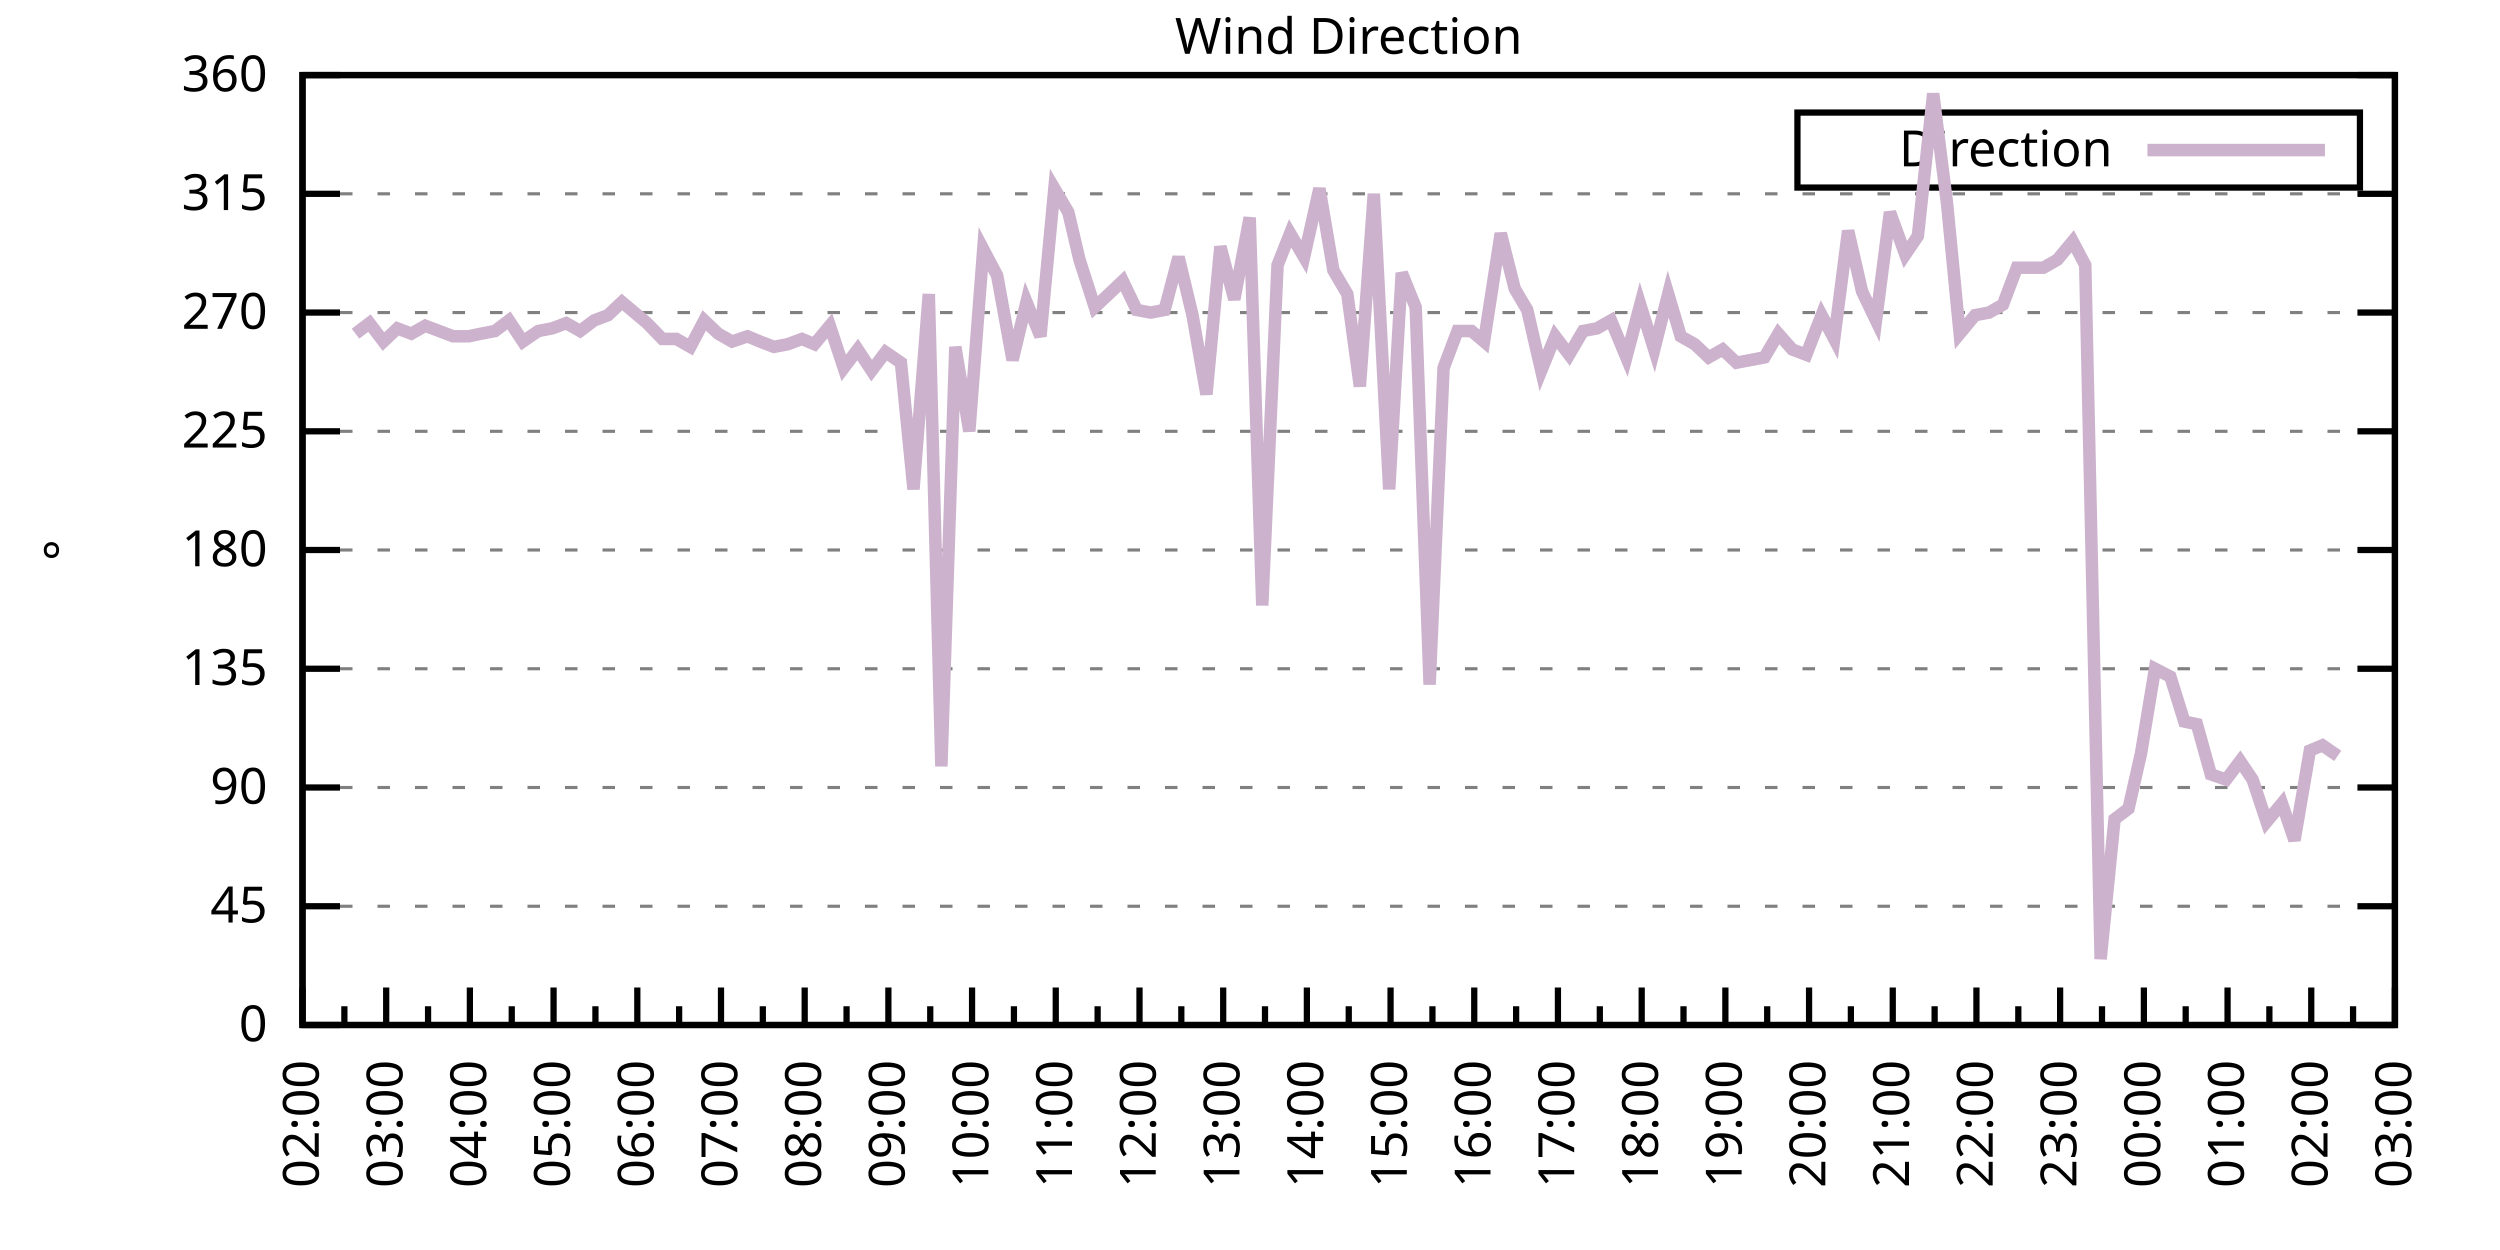
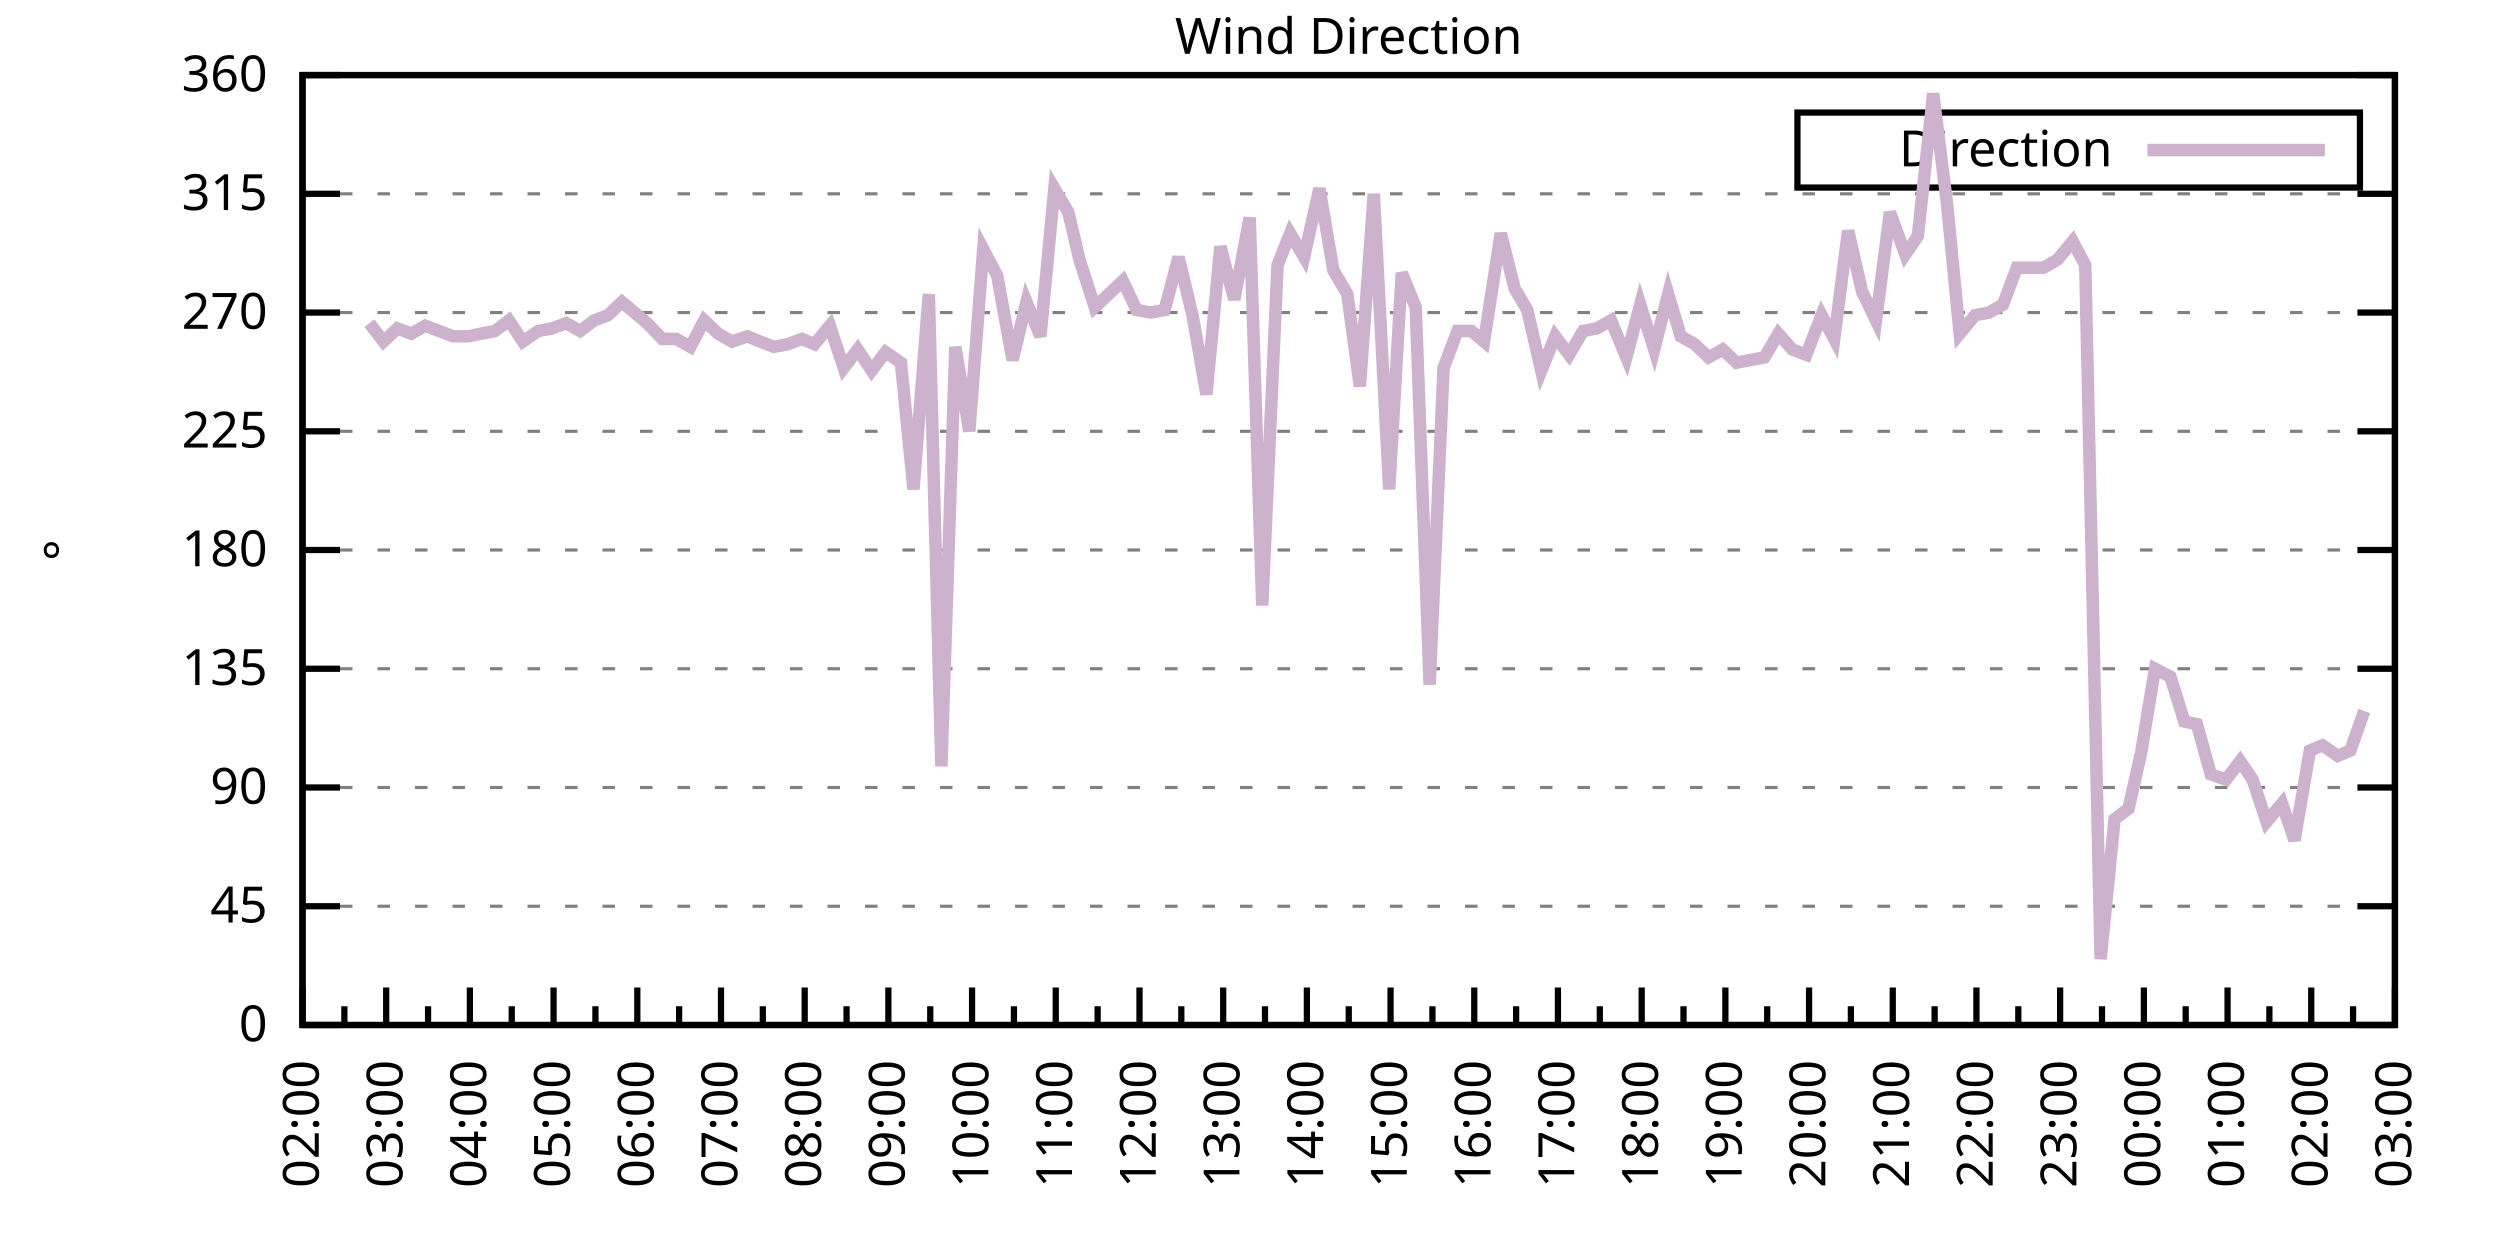
<svg xmlns="http://www.w3.org/2000/svg" xmlns:xlink="http://www.w3.org/1999/xlink" width="400" height="200" viewBox="0 0 400 200">
  <g id="gnuplot_canvas">
    <rect x="0" y="0" width="400" height="200" fill="none" />
    <defs>
      <circle id="gpDot" r="0.5" stroke-width="0.5" stroke="currentColor" />
      <path id="gpPt0" stroke-width="0.333" stroke="currentColor" d="M-1,0 h2 M0,-1 v2" />
      <path id="gpPt1" stroke-width="0.333" stroke="currentColor" d="M-1,-1 L1,1 M1,-1 L-1,1" />
      <path id="gpPt2" stroke-width="0.333" stroke="currentColor" d="M-1,0 L1,0 M0,-1 L0,1 M-1,-1 L1,1 M-1,1 L1,-1" />
      <rect id="gpPt3" stroke-width="0.333" stroke="currentColor" x="-1" y="-1" width="2" height="2" />
      <rect id="gpPt4" stroke-width="0.333" stroke="currentColor" fill="currentColor" x="-1" y="-1" width="2" height="2" />
      <circle id="gpPt5" stroke-width="0.333" stroke="currentColor" cx="0" cy="0" r="1" />
      <use xlink:href="#gpPt5" id="gpPt6" fill="currentColor" stroke="none" />
      <path id="gpPt7" stroke-width="0.333" stroke="currentColor" d="M0,-1.33 L-1.33,0.67 L1.33,0.67 z" />
      <use xlink:href="#gpPt7" id="gpPt8" fill="currentColor" stroke="none" />
      <use xlink:href="#gpPt7" id="gpPt9" stroke="currentColor" transform="rotate(180)" />
      <use xlink:href="#gpPt9" id="gpPt10" fill="currentColor" stroke="none" />
      <use xlink:href="#gpPt3" id="gpPt11" stroke="currentColor" transform="rotate(45)" />
      <use xlink:href="#gpPt11" id="gpPt12" fill="currentColor" stroke="none" />
      <path id="gpPt13" stroke-width="0.333" stroke="currentColor" d="M0,1.330 L1.265,0.411 L0.782,-1.067 L-0.782,-1.076 L-1.265,0.411 z" />
      <use xlink:href="#gpPt13" id="gpPt14" fill="currentColor" stroke="none" />
      <filter id="textbox" filterUnits="objectBoundingBox" x="0" y="0" height="1" width="1">
        <feFlood flood-color="white" flood-opacity="1" result="bgnd" />
        <feComposite in="SourceGraphic" in2="bgnd" operator="atop" />
      </filter>
      <filter id="greybox" filterUnits="objectBoundingBox" x="0" y="0" height="1" width="1">
        <feFlood flood-color="lightgrey" flood-opacity="1" result="grey" />
        <feComposite in="SourceGraphic" in2="grey" operator="atop" />
      </filter>
    </defs>
    <g fill="none" color="white" stroke="currentColor" stroke-width="1.00" stroke-linecap="butt" stroke-linejoin="miter">
</g>
    <g fill="none" color="black" stroke="currentColor" stroke-width="1.00" stroke-linecap="butt" stroke-linejoin="miter">
      <g stroke="none" shape-rendering="crispEdges">
        <polygon fill="rgb(255, 255, 255)" points="48.40,164.00 383.18,164.00 383.18,12.02 48.40,12.02 " />
      </g>
    </g>
    <g fill="none" color="black" stroke="currentColor" stroke-width="1.00" stroke-linecap="butt" stroke-linejoin="miter">
</g>
    <g fill="none" color="black" stroke="black" stroke-width="0.50" stroke-linecap="butt" stroke-linejoin="miter">
</g>
    <g fill="none" color="gray" stroke="currentColor" stroke-width="0.50" stroke-linecap="butt" stroke-linejoin="miter">
      <path stroke="gray" stroke-dasharray="2,4" class="gridline" d="M48.40,164.00 L383.19,164.00  " />
    </g>
    <g fill="none" color="gray" stroke="gray" stroke-width="1.00" stroke-linecap="butt" stroke-linejoin="miter">
</g>
    <g fill="none" color="black" stroke="currentColor" stroke-width="1.00" stroke-linecap="butt" stroke-linejoin="miter">
      <path stroke="black" d="M48.40,164.00 L54.40,164.00 M383.19,164.00 L377.19,164.00  " />
      <g transform="translate(42.80,166.60)" stroke="none" fill="black" font-family="Sans" font-size="8.00" text-anchor="end">
        <text>
          <tspan font-family="Sans"> 0</tspan>
        </text>
      </g>
    </g>
    <g fill="none" color="black" stroke="currentColor" stroke-width="1.00" stroke-linecap="butt" stroke-linejoin="miter">
</g>
    <g fill="none" color="black" stroke="black" stroke-width="0.50" stroke-linecap="butt" stroke-linejoin="miter">
</g>
    <g fill="none" color="gray" stroke="currentColor" stroke-width="0.50" stroke-linecap="butt" stroke-linejoin="miter">
      <path stroke="gray" stroke-dasharray="2,4" class="gridline" d="M48.40,145.00 L383.19,145.00  " />
    </g>
    <g fill="none" color="gray" stroke="gray" stroke-width="1.00" stroke-linecap="butt" stroke-linejoin="miter">
</g>
    <g fill="none" color="black" stroke="currentColor" stroke-width="1.00" stroke-linecap="butt" stroke-linejoin="miter">
      <path stroke="black" d="M48.40,145.00 L54.40,145.00 M383.19,145.00 L377.19,145.00  " />
      <g transform="translate(42.80,147.60)" stroke="none" fill="black" font-family="Sans" font-size="8.00" text-anchor="end">
        <text>
          <tspan font-family="Sans"> 45</tspan>
        </text>
      </g>
    </g>
    <g fill="none" color="black" stroke="currentColor" stroke-width="1.00" stroke-linecap="butt" stroke-linejoin="miter">
</g>
    <g fill="none" color="black" stroke="black" stroke-width="0.50" stroke-linecap="butt" stroke-linejoin="miter">
</g>
    <g fill="none" color="gray" stroke="currentColor" stroke-width="0.50" stroke-linecap="butt" stroke-linejoin="miter">
      <path stroke="gray" stroke-dasharray="2,4" class="gridline" d="M48.40,126.00 L383.19,126.00  " />
    </g>
    <g fill="none" color="gray" stroke="gray" stroke-width="1.00" stroke-linecap="butt" stroke-linejoin="miter">
</g>
    <g fill="none" color="black" stroke="currentColor" stroke-width="1.00" stroke-linecap="butt" stroke-linejoin="miter">
      <path stroke="black" d="M48.40,126.00 L54.40,126.00 M383.19,126.00 L377.19,126.00  " />
      <g transform="translate(42.80,128.60)" stroke="none" fill="black" font-family="Sans" font-size="8.00" text-anchor="end">
        <text>
          <tspan font-family="Sans"> 90</tspan>
        </text>
      </g>
    </g>
    <g fill="none" color="black" stroke="currentColor" stroke-width="1.00" stroke-linecap="butt" stroke-linejoin="miter">
</g>
    <g fill="none" color="black" stroke="black" stroke-width="0.50" stroke-linecap="butt" stroke-linejoin="miter">
</g>
    <g fill="none" color="gray" stroke="currentColor" stroke-width="0.50" stroke-linecap="butt" stroke-linejoin="miter">
      <path stroke="gray" stroke-dasharray="2,4" class="gridline" d="M48.40,107.00 L383.19,107.00  " />
    </g>
    <g fill="none" color="gray" stroke="gray" stroke-width="1.00" stroke-linecap="butt" stroke-linejoin="miter">
</g>
    <g fill="none" color="black" stroke="currentColor" stroke-width="1.00" stroke-linecap="butt" stroke-linejoin="miter">
      <path stroke="black" d="M48.40,107.00 L54.40,107.00 M383.19,107.00 L377.19,107.00  " />
      <g transform="translate(42.80,109.60)" stroke="none" fill="black" font-family="Sans" font-size="8.00" text-anchor="end">
        <text>
          <tspan font-family="Sans"> 135</tspan>
        </text>
      </g>
    </g>
    <g fill="none" color="black" stroke="currentColor" stroke-width="1.00" stroke-linecap="butt" stroke-linejoin="miter">
</g>
    <g fill="none" color="black" stroke="black" stroke-width="0.50" stroke-linecap="butt" stroke-linejoin="miter">
</g>
    <g fill="none" color="gray" stroke="currentColor" stroke-width="0.50" stroke-linecap="butt" stroke-linejoin="miter">
      <path stroke="gray" stroke-dasharray="2,4" class="gridline" d="M48.40,88.00 L383.19,88.00  " />
    </g>
    <g fill="none" color="gray" stroke="gray" stroke-width="1.00" stroke-linecap="butt" stroke-linejoin="miter">
</g>
    <g fill="none" color="black" stroke="currentColor" stroke-width="1.00" stroke-linecap="butt" stroke-linejoin="miter">
      <path stroke="black" d="M48.40,88.00 L54.40,88.00 M383.19,88.00 L377.19,88.00  " />
      <g transform="translate(42.80,90.60)" stroke="none" fill="black" font-family="Sans" font-size="8.00" text-anchor="end">
        <text>
          <tspan font-family="Sans"> 180</tspan>
        </text>
      </g>
    </g>
    <g fill="none" color="black" stroke="currentColor" stroke-width="1.00" stroke-linecap="butt" stroke-linejoin="miter">
</g>
    <g fill="none" color="black" stroke="black" stroke-width="0.50" stroke-linecap="butt" stroke-linejoin="miter">
</g>
    <g fill="none" color="gray" stroke="currentColor" stroke-width="0.50" stroke-linecap="butt" stroke-linejoin="miter">
      <path stroke="gray" stroke-dasharray="2,4" class="gridline" d="M48.40,69.01 L383.19,69.01  " />
    </g>
    <g fill="none" color="gray" stroke="gray" stroke-width="1.00" stroke-linecap="butt" stroke-linejoin="miter">
</g>
    <g fill="none" color="black" stroke="currentColor" stroke-width="1.00" stroke-linecap="butt" stroke-linejoin="miter">
      <path stroke="black" d="M48.40,69.01 L54.40,69.01 M383.19,69.01 L377.19,69.01  " />
      <g transform="translate(42.80,71.61)" stroke="none" fill="black" font-family="Sans" font-size="8.00" text-anchor="end">
        <text>
          <tspan font-family="Sans"> 225</tspan>
        </text>
      </g>
    </g>
    <g fill="none" color="black" stroke="currentColor" stroke-width="1.00" stroke-linecap="butt" stroke-linejoin="miter">
</g>
    <g fill="none" color="black" stroke="black" stroke-width="0.50" stroke-linecap="butt" stroke-linejoin="miter">
</g>
    <g fill="none" color="gray" stroke="currentColor" stroke-width="0.50" stroke-linecap="butt" stroke-linejoin="miter">
      <path stroke="gray" stroke-dasharray="2,4" class="gridline" d="M48.40,50.01 L383.19,50.01  " />
    </g>
    <g fill="none" color="gray" stroke="gray" stroke-width="1.00" stroke-linecap="butt" stroke-linejoin="miter">
</g>
    <g fill="none" color="black" stroke="currentColor" stroke-width="1.00" stroke-linecap="butt" stroke-linejoin="miter">
      <path stroke="black" d="M48.40,50.01 L54.40,50.01 M383.19,50.01 L377.19,50.01  " />
      <g transform="translate(42.80,52.61)" stroke="none" fill="black" font-family="Sans" font-size="8.00" text-anchor="end">
        <text>
          <tspan font-family="Sans"> 270</tspan>
        </text>
      </g>
    </g>
    <g fill="none" color="black" stroke="currentColor" stroke-width="1.00" stroke-linecap="butt" stroke-linejoin="miter">
</g>
    <g fill="none" color="black" stroke="black" stroke-width="0.50" stroke-linecap="butt" stroke-linejoin="miter">
</g>
    <g fill="none" color="gray" stroke="currentColor" stroke-width="0.50" stroke-linecap="butt" stroke-linejoin="miter">
      <path stroke="gray" stroke-dasharray="2,4" class="gridline" d="M48.40,31.01 L383.19,31.01  " />
    </g>
    <g fill="none" color="gray" stroke="gray" stroke-width="1.00" stroke-linecap="butt" stroke-linejoin="miter">
</g>
    <g fill="none" color="black" stroke="currentColor" stroke-width="1.00" stroke-linecap="butt" stroke-linejoin="miter">
      <path stroke="black" d="M48.40,31.01 L54.40,31.01 M383.19,31.01 L377.19,31.01  " />
      <g transform="translate(42.80,33.61)" stroke="none" fill="black" font-family="Sans" font-size="8.00" text-anchor="end">
        <text>
          <tspan font-family="Sans"> 315</tspan>
        </text>
      </g>
    </g>
    <g fill="none" color="black" stroke="currentColor" stroke-width="1.00" stroke-linecap="butt" stroke-linejoin="miter">
</g>
    <g fill="none" color="black" stroke="black" stroke-width="0.50" stroke-linecap="butt" stroke-linejoin="miter">
</g>
    <g fill="none" color="gray" stroke="currentColor" stroke-width="0.50" stroke-linecap="butt" stroke-linejoin="miter">
      <path stroke="gray" stroke-dasharray="2,4" class="gridline" d="M48.40,12.01 L383.19,12.01  " />
    </g>
    <g fill="none" color="gray" stroke="gray" stroke-width="1.00" stroke-linecap="butt" stroke-linejoin="miter">
</g>
    <g fill="none" color="black" stroke="currentColor" stroke-width="1.00" stroke-linecap="butt" stroke-linejoin="miter">
      <path stroke="black" d="M48.40,12.01 L54.40,12.01 M383.19,12.01 L377.19,12.01  " />
      <g transform="translate(42.80,14.61)" stroke="none" fill="black" font-family="Sans" font-size="8.00" text-anchor="end">
        <text>
          <tspan font-family="Sans"> 360</tspan>
        </text>
      </g>
    </g>
    <g fill="none" color="black" stroke="currentColor" stroke-width="1.00" stroke-linecap="butt" stroke-linejoin="miter">
      <path stroke="black" d="M48.40,164.00 L48.40,158.00  " />
      <g transform="translate(51.00,169.60) rotate(270)" stroke="none" fill="black" font-family="Sans" font-size="8.00" text-anchor="end">
        <text>
          <tspan font-family="Sans">02:00</tspan>
        </text>
      </g>
    </g>
    <g fill="none" color="black" stroke="currentColor" stroke-width="1.00" stroke-linecap="butt" stroke-linejoin="miter">
      <path stroke="black" d="M55.10,164.00 L55.10,161.00 M61.79,164.00 L61.79,158.00  " />
      <g transform="translate(64.39,169.60) rotate(270)" stroke="none" fill="black" font-family="Sans" font-size="8.00" text-anchor="end">
        <text>
          <tspan font-family="Sans">03:00</tspan>
        </text>
      </g>
    </g>
    <g fill="none" color="black" stroke="currentColor" stroke-width="1.00" stroke-linecap="butt" stroke-linejoin="miter">
      <path stroke="black" d="M68.49,164.00 L68.49,161.00 M75.18,164.00 L75.18,158.00  " />
      <g transform="translate(77.78,169.60) rotate(270)" stroke="none" fill="black" font-family="Sans" font-size="8.00" text-anchor="end">
        <text>
          <tspan font-family="Sans">04:00</tspan>
        </text>
      </g>
    </g>
    <g fill="none" color="black" stroke="currentColor" stroke-width="1.00" stroke-linecap="butt" stroke-linejoin="miter">
      <path stroke="black" d="M81.88,164.00 L81.88,161.00 M88.57,164.00 L88.57,158.00  " />
      <g transform="translate(91.17,169.60) rotate(270)" stroke="none" fill="black" font-family="Sans" font-size="8.00" text-anchor="end">
        <text>
          <tspan font-family="Sans">05:00</tspan>
        </text>
      </g>
    </g>
    <g fill="none" color="black" stroke="currentColor" stroke-width="1.00" stroke-linecap="butt" stroke-linejoin="miter">
      <path stroke="black" d="M95.27,164.00 L95.27,161.00 M101.97,164.00 L101.97,158.00  " />
      <g transform="translate(104.57,169.60) rotate(270)" stroke="none" fill="black" font-family="Sans" font-size="8.00" text-anchor="end">
        <text>
          <tspan font-family="Sans">06:00</tspan>
        </text>
      </g>
    </g>
    <g fill="none" color="black" stroke="currentColor" stroke-width="1.00" stroke-linecap="butt" stroke-linejoin="miter">
      <path stroke="black" d="M108.66,164.00 L108.66,161.00 M115.36,164.00 L115.36,158.00  " />
      <g transform="translate(117.96,169.60) rotate(270)" stroke="none" fill="black" font-family="Sans" font-size="8.00" text-anchor="end">
        <text>
          <tspan font-family="Sans">07:00</tspan>
        </text>
      </g>
    </g>
    <g fill="none" color="black" stroke="currentColor" stroke-width="1.00" stroke-linecap="butt" stroke-linejoin="miter">
      <path stroke="black" d="M122.05,164.00 L122.05,161.00 M128.75,164.00 L128.75,158.00  " />
      <g transform="translate(131.35,169.60) rotate(270)" stroke="none" fill="black" font-family="Sans" font-size="8.00" text-anchor="end">
        <text>
          <tspan font-family="Sans">08:00</tspan>
        </text>
      </g>
    </g>
    <g fill="none" color="black" stroke="currentColor" stroke-width="1.00" stroke-linecap="butt" stroke-linejoin="miter">
      <path stroke="black" d="M135.45,164.00 L135.45,161.00 M142.14,164.00 L142.14,158.00  " />
      <g transform="translate(144.74,169.60) rotate(270)" stroke="none" fill="black" font-family="Sans" font-size="8.00" text-anchor="end">
        <text>
          <tspan font-family="Sans">09:00</tspan>
        </text>
      </g>
    </g>
    <g fill="none" color="black" stroke="currentColor" stroke-width="1.00" stroke-linecap="butt" stroke-linejoin="miter">
      <path stroke="black" d="M148.84,164.00 L148.84,161.00 M155.53,164.00 L155.53,158.00  " />
      <g transform="translate(158.13,169.60) rotate(270)" stroke="none" fill="black" font-family="Sans" font-size="8.00" text-anchor="end">
        <text>
          <tspan font-family="Sans">10:00</tspan>
        </text>
      </g>
    </g>
    <g fill="none" color="black" stroke="currentColor" stroke-width="1.00" stroke-linecap="butt" stroke-linejoin="miter">
      <path stroke="black" d="M162.23,164.00 L162.23,161.00 M168.92,164.00 L168.92,158.00  " />
      <g transform="translate(171.52,169.60) rotate(270)" stroke="none" fill="black" font-family="Sans" font-size="8.00" text-anchor="end">
        <text>
          <tspan font-family="Sans">11:00</tspan>
        </text>
      </g>
    </g>
    <g fill="none" color="black" stroke="currentColor" stroke-width="1.00" stroke-linecap="butt" stroke-linejoin="miter">
      <path stroke="black" d="M175.62,164.00 L175.62,161.00 M182.32,164.00 L182.32,158.00  " />
      <g transform="translate(184.92,169.60) rotate(270)" stroke="none" fill="black" font-family="Sans" font-size="8.00" text-anchor="end">
        <text>
          <tspan font-family="Sans">12:00</tspan>
        </text>
      </g>
    </g>
    <g fill="none" color="black" stroke="currentColor" stroke-width="1.00" stroke-linecap="butt" stroke-linejoin="miter">
      <path stroke="black" d="M189.01,164.00 L189.01,161.00 M195.71,164.00 L195.71,158.00  " />
      <g transform="translate(198.31,169.60) rotate(270)" stroke="none" fill="black" font-family="Sans" font-size="8.00" text-anchor="end">
        <text>
          <tspan font-family="Sans">13:00</tspan>
        </text>
      </g>
    </g>
    <g fill="none" color="black" stroke="currentColor" stroke-width="1.00" stroke-linecap="butt" stroke-linejoin="miter">
      <path stroke="black" d="M202.40,164.00 L202.40,161.00 M209.10,164.00 L209.10,158.00  " />
      <g transform="translate(211.70,169.60) rotate(270)" stroke="none" fill="black" font-family="Sans" font-size="8.00" text-anchor="end">
        <text>
          <tspan font-family="Sans">14:00</tspan>
        </text>
      </g>
    </g>
    <g fill="none" color="black" stroke="currentColor" stroke-width="1.00" stroke-linecap="butt" stroke-linejoin="miter">
      <path stroke="black" d="M215.80,164.00 L215.80,161.00 M222.49,164.00 L222.49,158.00  " />
      <g transform="translate(225.09,169.60) rotate(270)" stroke="none" fill="black" font-family="Sans" font-size="8.00" text-anchor="end">
        <text>
          <tspan font-family="Sans">15:00</tspan>
        </text>
      </g>
    </g>
    <g fill="none" color="black" stroke="currentColor" stroke-width="1.00" stroke-linecap="butt" stroke-linejoin="miter">
      <path stroke="black" d="M229.19,164.00 L229.19,161.00 M235.88,164.00 L235.88,158.00  " />
      <g transform="translate(238.48,169.60) rotate(270)" stroke="none" fill="black" font-family="Sans" font-size="8.00" text-anchor="end">
        <text>
          <tspan font-family="Sans">16:00</tspan>
        </text>
      </g>
    </g>
    <g fill="none" color="black" stroke="currentColor" stroke-width="1.00" stroke-linecap="butt" stroke-linejoin="miter">
      <path stroke="black" d="M242.58,164.00 L242.58,161.00 M249.27,164.00 L249.27,158.00  " />
      <g transform="translate(251.87,169.60) rotate(270)" stroke="none" fill="black" font-family="Sans" font-size="8.00" text-anchor="end">
        <text>
          <tspan font-family="Sans">17:00</tspan>
        </text>
      </g>
    </g>
    <g fill="none" color="black" stroke="currentColor" stroke-width="1.00" stroke-linecap="butt" stroke-linejoin="miter">
      <path stroke="black" d="M255.97,164.00 L255.97,161.00 M262.67,164.00 L262.67,158.00  " />
      <g transform="translate(265.27,169.60) rotate(270)" stroke="none" fill="black" font-family="Sans" font-size="8.00" text-anchor="end">
        <text>
          <tspan font-family="Sans">18:00</tspan>
        </text>
      </g>
    </g>
    <g fill="none" color="black" stroke="currentColor" stroke-width="1.00" stroke-linecap="butt" stroke-linejoin="miter">
      <path stroke="black" d="M269.36,164.00 L269.36,161.00 M276.06,164.00 L276.06,158.00  " />
      <g transform="translate(278.66,169.60) rotate(270)" stroke="none" fill="black" font-family="Sans" font-size="8.00" text-anchor="end">
        <text>
          <tspan font-family="Sans">19:00</tspan>
        </text>
      </g>
    </g>
    <g fill="none" color="black" stroke="currentColor" stroke-width="1.00" stroke-linecap="butt" stroke-linejoin="miter">
      <path stroke="black" d="M282.75,164.00 L282.75,161.00 M289.45,164.00 L289.45,158.00  " />
      <g transform="translate(292.05,169.60) rotate(270)" stroke="none" fill="black" font-family="Sans" font-size="8.00" text-anchor="end">
        <text>
          <tspan font-family="Sans">20:00</tspan>
        </text>
      </g>
    </g>
    <g fill="none" color="black" stroke="currentColor" stroke-width="1.00" stroke-linecap="butt" stroke-linejoin="miter">
      <path stroke="black" d="M296.14,164.00 L296.14,161.00 M302.84,164.00 L302.84,158.00  " />
      <g transform="translate(305.44,169.60) rotate(270)" stroke="none" fill="black" font-family="Sans" font-size="8.00" text-anchor="end">
        <text>
          <tspan font-family="Sans">21:00</tspan>
        </text>
      </g>
    </g>
    <g fill="none" color="black" stroke="currentColor" stroke-width="1.00" stroke-linecap="butt" stroke-linejoin="miter">
      <path stroke="black" d="M309.54,164.00 L309.54,161.00 M316.23,164.00 L316.23,158.00  " />
      <g transform="translate(318.83,169.60) rotate(270)" stroke="none" fill="black" font-family="Sans" font-size="8.00" text-anchor="end">
        <text>
          <tspan font-family="Sans">22:00</tspan>
        </text>
      </g>
    </g>
    <g fill="none" color="black" stroke="currentColor" stroke-width="1.00" stroke-linecap="butt" stroke-linejoin="miter">
      <path stroke="black" d="M322.93,164.00 L322.93,161.00 M329.62,164.00 L329.62,158.00  " />
      <g transform="translate(332.22,169.60) rotate(270)" stroke="none" fill="black" font-family="Sans" font-size="8.00" text-anchor="end">
        <text>
          <tspan font-family="Sans">23:00</tspan>
        </text>
      </g>
    </g>
    <g fill="none" color="black" stroke="currentColor" stroke-width="1.00" stroke-linecap="butt" stroke-linejoin="miter">
      <path stroke="black" d="M336.32,164.00 L336.32,161.00 M343.02,164.00 L343.02,158.00  " />
      <g transform="translate(345.62,169.60) rotate(270)" stroke="none" fill="black" font-family="Sans" font-size="8.00" text-anchor="end">
        <text>
          <tspan font-family="Sans">00:00</tspan>
        </text>
      </g>
    </g>
    <g fill="none" color="black" stroke="currentColor" stroke-width="1.00" stroke-linecap="butt" stroke-linejoin="miter">
      <path stroke="black" d="M349.71,164.00 L349.71,161.00 M356.41,164.00 L356.41,158.00  " />
      <g transform="translate(359.01,169.60) rotate(270)" stroke="none" fill="black" font-family="Sans" font-size="8.00" text-anchor="end">
        <text>
          <tspan font-family="Sans">01:00</tspan>
        </text>
      </g>
    </g>
    <g fill="none" color="black" stroke="currentColor" stroke-width="1.00" stroke-linecap="butt" stroke-linejoin="miter">
      <path stroke="black" d="M363.10,164.00 L363.10,161.00 M369.80,164.00 L369.80,158.00  " />
      <g transform="translate(372.40,169.60) rotate(270)" stroke="none" fill="black" font-family="Sans" font-size="8.00" text-anchor="end">
        <text>
          <tspan font-family="Sans">02:00</tspan>
        </text>
      </g>
    </g>
    <g fill="none" color="black" stroke="currentColor" stroke-width="1.00" stroke-linecap="butt" stroke-linejoin="miter">
      <path stroke="black" d="M376.49,164.00 L376.49,161.00 M383.19,164.00 L383.19,158.00  " />
      <g transform="translate(385.79,169.60) rotate(270)" stroke="none" fill="black" font-family="Sans" font-size="8.00" text-anchor="end">
        <text>
          <tspan font-family="Sans">03:00</tspan>
        </text>
      </g>
    </g>
    <g fill="none" color="black" stroke="currentColor" stroke-width="1.00" stroke-linecap="butt" stroke-linejoin="miter">
</g>
    <g fill="none" color="black" stroke="currentColor" stroke-width="1.00" stroke-linecap="butt" stroke-linejoin="miter">
      <path stroke="black" d="M48.40,12.01 L48.40,164.00 L383.19,164.00 L383.19,12.01 L48.40,12.01 Z  " />
    </g>
    <g fill="none" color="black" stroke="currentColor" stroke-width="1.00" stroke-linecap="butt" stroke-linejoin="miter">
      <g transform="translate(12.80,88.01) rotate(270)" stroke="none" fill="black" font-family="Sans" font-size="8.00" text-anchor="middle">
        <text>
          <tspan font-family="Sans">°</tspan>
        </text>
      </g>
    </g>
    <g fill="none" color="black" stroke="currentColor" stroke-width="1.00" stroke-linecap="butt" stroke-linejoin="miter">
</g>
    <g fill="none" color="black" stroke="currentColor" stroke-width="1.00" stroke-linecap="butt" stroke-linejoin="miter">
      <path stroke="black" d="M287.59,30.01 L287.59,18.01 L377.59,18.01 L377.59,30.01 L287.59,30.01 Z  " />
    </g>
    <g id="Wind_direction_plot_1">
      <g fill="none" color="white" stroke="black" stroke-width="2.00" stroke-linecap="butt" stroke-linejoin="miter">
</g>
      <g fill="none" color="black" stroke="currentColor" stroke-width="2.00" stroke-linecap="butt" stroke-linejoin="miter">
        <g transform="translate(337.99,26.61)" stroke="none" fill="black" font-family="Sans" font-size="8.00" text-anchor="end">
          <text>
            <tspan font-family="Sans">Direction</tspan>
          </text>
        </g>
      </g>
      <g fill="none" color="black" stroke="currentColor" stroke-width="2.00" stroke-linecap="butt" stroke-linejoin="miter">
-         <path stroke="rgb(204, 178, 204)" d="M343.59,24.01 L371.99,24.01 M56.88,53.39 L59.11,51.70 L61.35,54.65 L63.58,52.54 L65.81,53.39 L68.04,52.12   L70.27,52.96 L72.50,53.81 L74.96,53.81 L76.97,53.39 L79.20,52.96 L81.43,51.27 L83.66,54.65 L86.12,52.96   L88.35,52.54 L90.58,51.70 L92.82,52.96 L95.05,51.27 L97.28,50.43 L99.51,48.32 L103.53,51.70 L105.98,54.23   L108.22,54.23 L110.45,55.50 L112.68,51.27 L114.91,53.39 L117.14,54.65 L119.60,53.81 L121.61,54.65 L123.84,55.50   L126.07,55.07 L128.30,54.23 L130.31,55.07 L132.77,52.12 L135.00,58.87 L137.23,55.92 L139.46,59.30 L141.69,56.34   L144.15,58.03 L146.16,78.29 L148.61,47.05 L150.62,122.62 L152.85,55.50 L155.09,69.01 L157.32,39.87 L159.55,44.10   L162.01,57.61 L164.24,48.32 L166.47,53.81 L168.70,30.16 L170.93,33.96 L172.72,41.56 L175.17,49.16 L177.41,47.05   L179.64,44.94 L181.87,49.59 L184.10,50.01 L186.33,49.59 L188.57,41.14 L190.80,50.43 L193.03,63.10 L195.26,39.45   L197.49,47.90 L199.95,34.81 L201.96,96.87 L204.41,42.41 L206.42,37.34 L208.65,41.14 L211.11,30.16 L213.34,43.25   L215.57,47.05 L217.58,61.83 L219.81,31.01 L222.27,78.29 L224.28,43.67 L226.51,49.16 L228.74,109.54 L230.97,58.87   L233.20,52.96 L235.44,52.96 L237.44,54.65 L240.12,37.34 L242.36,46.21 L244.36,49.59 L246.60,59.30 L248.83,53.81   L251.06,56.76 L253.29,52.96 L255.52,52.54 L257.76,51.27 L260.21,57.18 L262.44,48.74 L264.67,55.92 L266.91,47.05   L268.92,53.81 L271.15,55.07 L273.38,57.18 L275.61,55.92 L277.84,58.03 L280.07,57.61 L282.31,57.18 L284.54,53.39   L286.77,55.92 L289.00,56.76 L291.46,50.43 L293.47,54.23 L295.70,36.92 L297.93,46.63 L300.16,51.27 L302.39,33.96   L304.85,40.72 L306.86,37.76 L309.31,14.97 L311.54,32.70 L313.55,53.39 L316.01,50.43 L318.24,50.01 L320.47,48.74   L322.70,42.83 L324.71,42.83 L326.95,42.83 L329.18,41.56 L331.63,38.61 L333.64,42.41 L336.10,153.45 L338.33,131.07   L340.56,129.38 L342.57,120.51 L344.80,107.00 L347.26,108.27 L349.49,115.45 L351.50,115.87 L353.73,123.89 L356.18,124.74   L358.42,121.78 L360.42,124.74 L362.66,131.49 L365.11,128.54 L367.12,134.45 L369.58,120.09 L371.58,119.25 L374.04,120.94    " />
+         <path stroke="rgb(204, 178, 204)" d="M343.59,24.01 L371.99,24.01 M59.11,51.70 L61.35,54.65 L63.58,52.54 L65.81,53.39 L68.04,52.12 L70.27,52.96   L72.50,53.81 L74.96,53.81 L76.97,53.39 L79.20,52.96 L81.43,51.27 L83.66,54.65 L86.12,52.96 L88.35,52.54   L90.58,51.70 L92.82,52.96 L95.05,51.27 L97.28,50.43 L99.51,48.32 L103.53,51.70 L105.98,54.23 L108.22,54.23   L110.45,55.50 L112.68,51.27 L114.91,53.39 L117.14,54.65 L119.60,53.81 L121.61,54.65 L123.84,55.50 L126.07,55.07   L128.30,54.23 L130.31,55.07 L132.77,52.12 L135.00,58.87 L137.23,55.92 L139.46,59.30 L141.69,56.34 L144.15,58.03   L146.16,78.29 L148.61,47.05 L150.62,122.62 L152.85,55.50 L155.09,69.01 L157.32,39.87 L159.55,44.10 L162.01,57.61   L164.24,48.32 L166.47,53.81 L168.70,30.16 L170.93,33.96 L172.72,41.56 L175.17,49.16 L177.41,47.05 L179.64,44.94   L181.87,49.59 L184.10,50.01 L186.33,49.59 L188.57,41.14 L190.80,50.43 L193.03,63.10 L195.26,39.45 L197.49,47.90   L199.95,34.81 L201.96,96.87 L204.41,42.41 L206.42,37.34 L208.65,41.14 L211.11,30.16 L213.34,43.25 L215.57,47.05   L217.58,61.83 L219.81,31.01 L222.27,78.29 L224.28,43.67 L226.51,49.16 L228.74,109.54 L230.97,58.87 L233.20,52.96   L235.44,52.96 L237.44,54.65 L240.12,37.34 L242.36,46.21 L244.36,49.59 L246.60,59.30 L248.83,53.81 L251.06,56.76   L253.29,52.96 L255.52,52.54 L257.76,51.27 L260.21,57.18 L262.44,48.74 L264.67,55.92 L266.91,47.05 L268.92,53.81   L271.15,55.07 L273.38,57.18 L275.61,55.92 L277.84,58.03 L280.07,57.61 L282.31,57.18 L284.54,53.39 L286.77,55.92   L289.00,56.76 L291.46,50.43 L293.47,54.23 L295.70,36.92 L297.93,46.63 L300.16,51.27 L302.39,33.96 L304.85,40.72   L306.86,37.76 L309.31,14.97 L311.54,32.70 L313.55,53.39 L316.01,50.43 L318.24,50.01 L320.47,48.74 L322.70,42.83   L324.71,42.83 L326.95,42.83 L329.18,41.56 L331.63,38.61 L333.64,42.41 L336.10,153.45 L338.33,131.07 L340.56,129.38   L342.57,120.51 L344.80,107.00 L347.26,108.27 L349.49,115.45 L351.50,115.87 L353.73,123.89 L356.18,124.74 L358.42,121.78   L360.42,124.74 L362.66,131.49 L365.11,128.54 L367.12,134.45 L369.58,120.09 L371.58,119.25 L374.04,120.94 L376.05,120.09   L378.28,113.76  " />
      </g>
    </g>
    <g fill="none" color="black" stroke="currentColor" stroke-width="2.00" stroke-linecap="butt" stroke-linejoin="miter">
</g>
    <g fill="none" color="black" stroke="black" stroke-width="1.00" stroke-linecap="butt" stroke-linejoin="miter">
</g>
    <g fill="none" color="black" stroke="currentColor" stroke-width="1.00" stroke-linecap="butt" stroke-linejoin="miter">
      <path stroke="black" d="M48.40,12.01 L48.40,164.00 L383.19,164.00 L383.19,12.01 L48.40,12.01 Z  " />
    </g>
    <g fill="none" color="black" stroke="currentColor" stroke-width="1.00" stroke-linecap="butt" stroke-linejoin="miter">
      <g transform="translate(215.79,8.61)" stroke="none" fill="black" font-family="Sans" font-size="8.00" text-anchor="middle">
        <text>
          <tspan font-family="Sans">Wind Direction</tspan>
        </text>
      </g>
    </g>
    <g fill="none" color="black" stroke="currentColor" stroke-width="1.00" stroke-linecap="butt" stroke-linejoin="miter">
</g>
  </g>
</svg>
